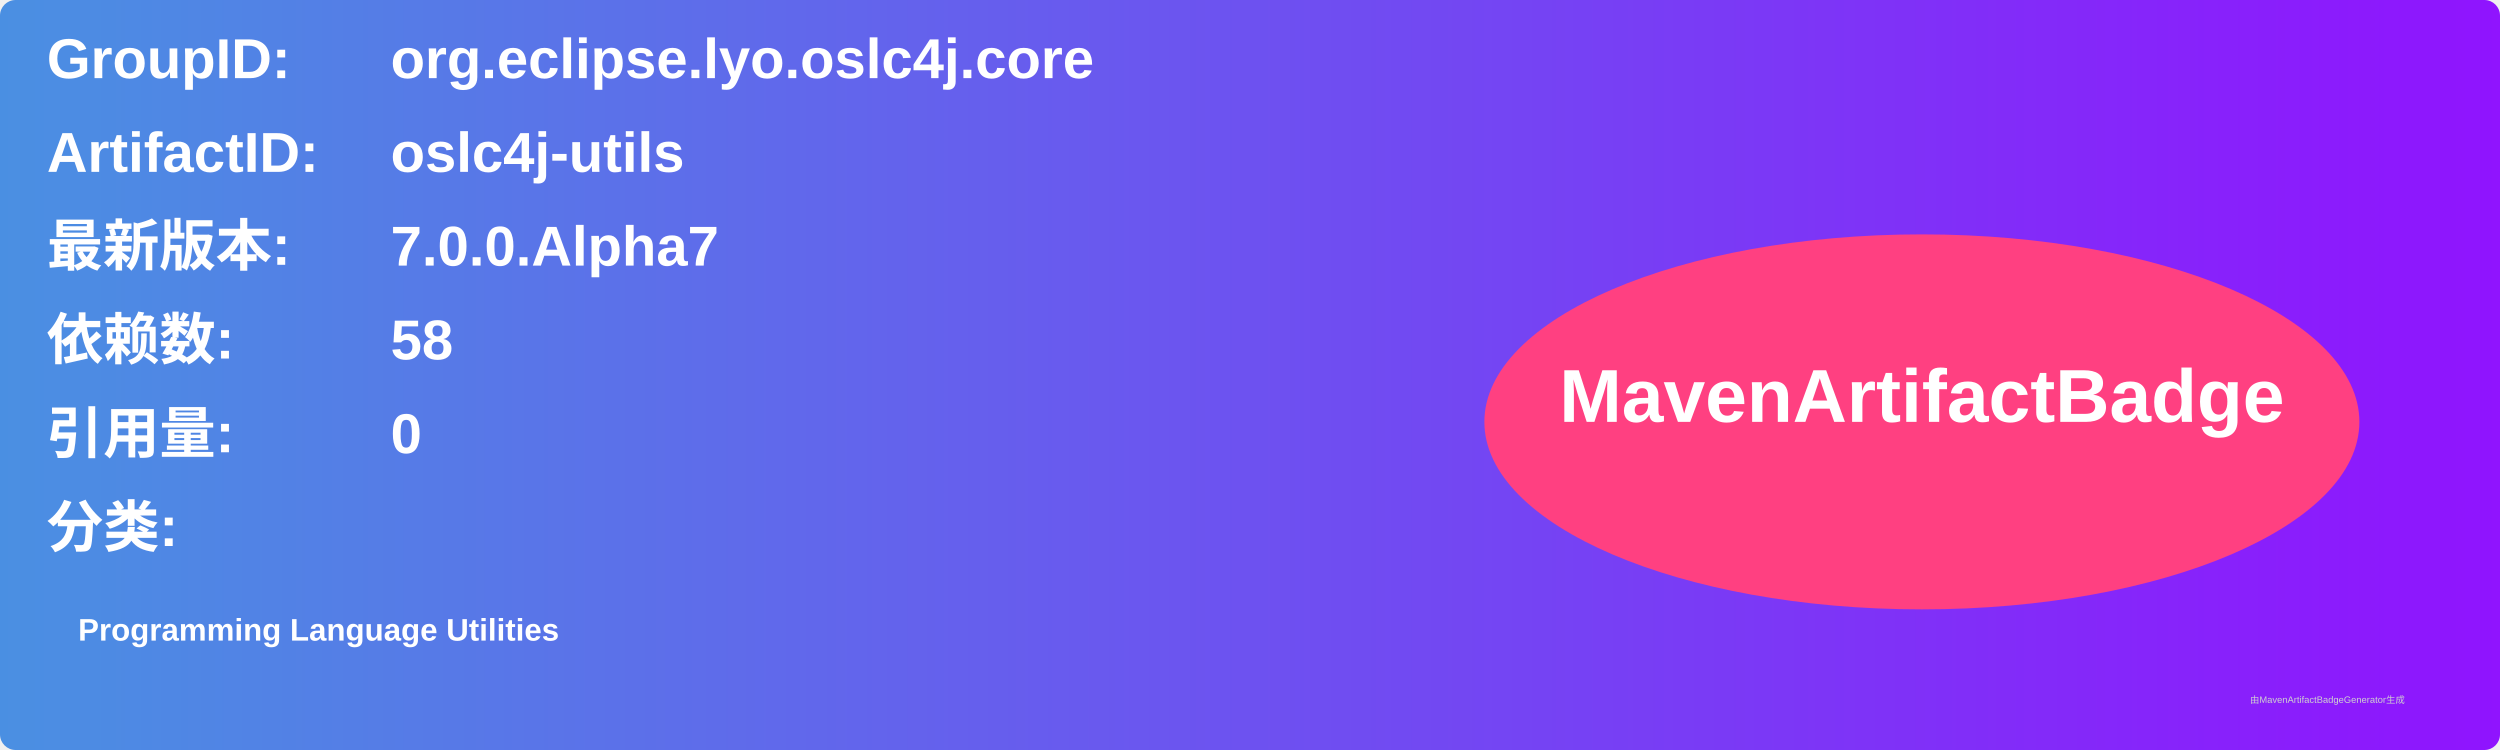
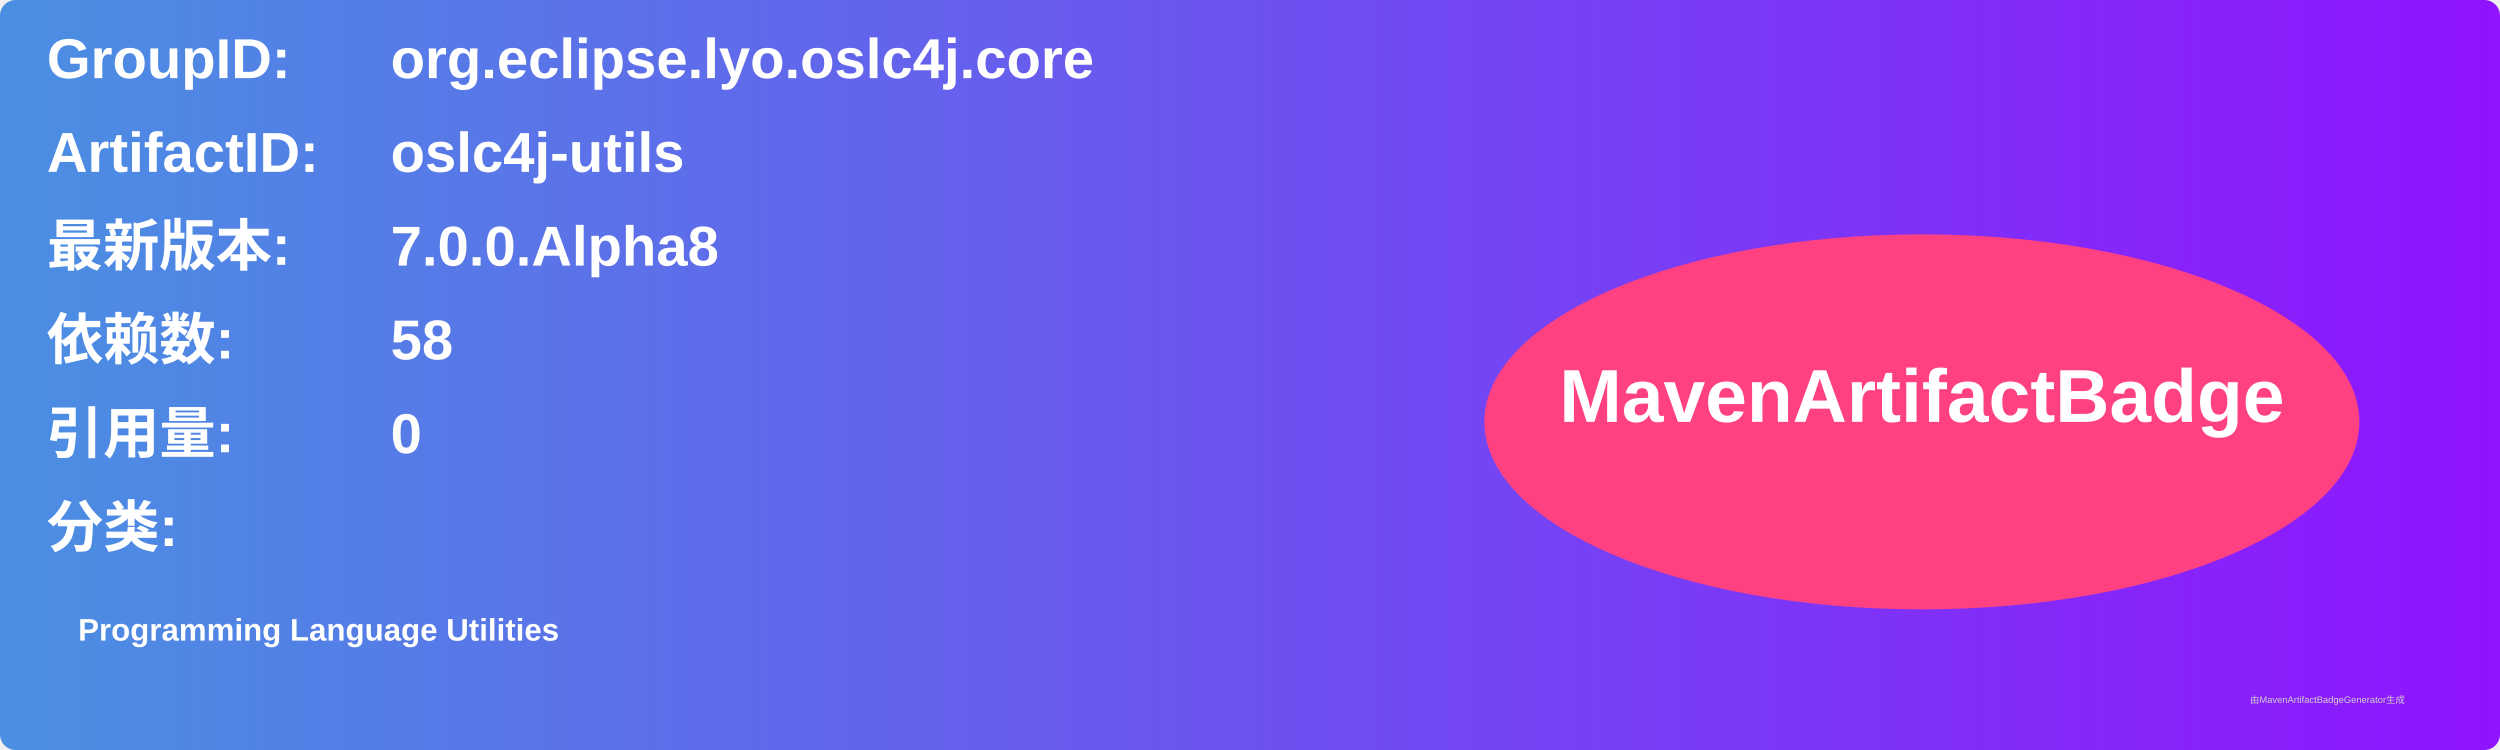
<svg xmlns="http://www.w3.org/2000/svg" width="800" height="240" viewBox="0 0 800 240">
  <linearGradient id="grad" x1="0%" y1="0%" x2="100%" y2="0%">
    <stop offset="0%" stop-color="#4a90e2" />
    <stop offset="100%" stop-color="#9013fe" />
  </linearGradient>
  <rect width="100%" height="100%" rx="5" ry="5" fill="url(#grad)" />
  <g transform="translate(15, 15)">
    <text x="0" y="10" font-family="Arial" font-size="18" fill="white" font-weight="bold" width="260">GroupID:</text>
    <text x="110" y="10" font-family="Arial" font-size="18" fill="white" font-weight="bold" width="460">org.eclipse.lyo.oslc4j.core</text>
    <text x="0" y="40" font-family="Arial" font-size="18" fill="white" font-weight="bold" width="260">ArtifactID:</text>
    <text x="110" y="40" font-family="Arial" font-size="18" fill="white" font-weight="bold" width="460">oslc4j-utils</text>
    <text x="0" y="70" font-family="Arial" font-size="18" fill="white" font-weight="bold">最新版本:</text>
    <text x="110" y="70" font-family="Arial" font-size="18" fill="white" font-weight="bold">
-       <tspan font-weight="bold">7.0.0.Alpha7</tspan>
+       <tspan font-weight="bold">7.0.0.Alpha8</tspan>
    </text>
    <text x="0" y="100" font-family="Arial" font-size="18" fill="white" font-weight="bold">依赖数: </text>
    <text x="110" y="100" font-family="Arial" font-size="18" fill="white">
      <tspan font-weight="bold">58</tspan>
    </text>
    <text x="0" y="130" font-family="Arial" font-size="18" fill="white" font-weight="bold">引用量: </text>
    <text x="110" y="130" font-family="Arial" font-size="18" fill="white">
      <tspan font-weight="bold">0</tspan>
    </text>
    <text x="0" y="160" font-family="Arial" font-size="18" fill="white" font-weight="bold">分类:</text>
    <text x="10" y="190" font-family="Arial" font-size="10" fill="white">
      <tspan font-weight="bold">Programming Language Utilities</tspan>
    </text>
    <ellipse cx="600" cy="120" rx="140" ry="60" fill="#ff4081" />
    <text x="600" y="120" text-anchor="middle" font-family="Arial" font-size="24" fill="white" font-weight="bold">MavenArtifactBadge</text>
  </g>
  <text x="720" y="225" font-family="Arial" font-size="3" fill="#d0d0d0">由MavenArtifactBadgeGenerator生成</text>
</svg>
